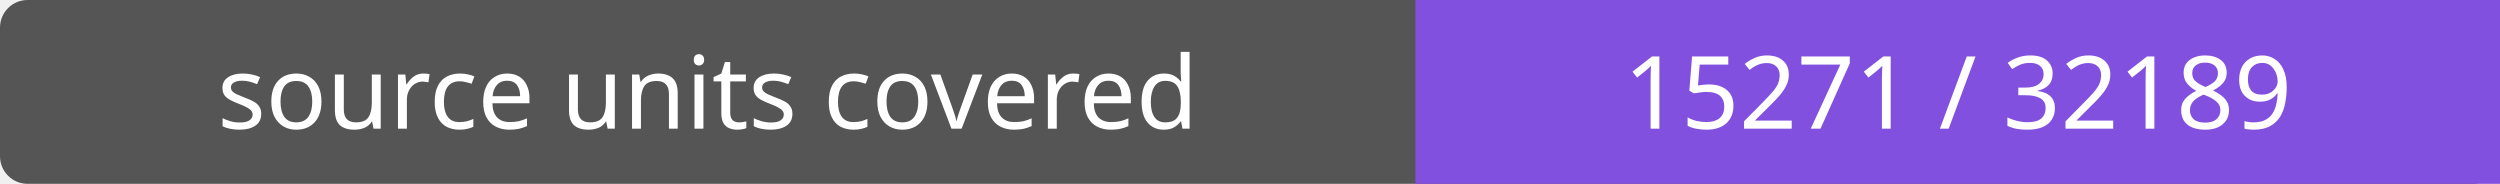
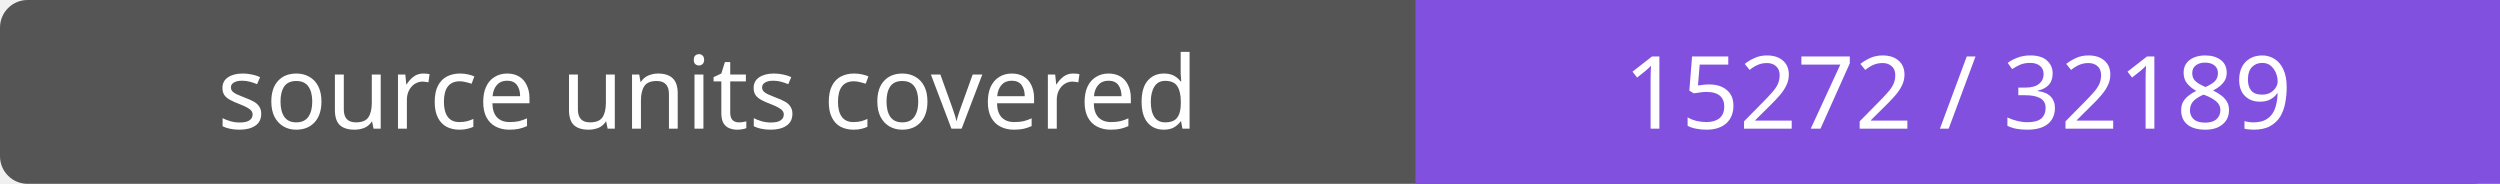
- <svg xmlns="http://www.w3.org/2000/svg" width="272" height="20" role="img" aria-label="source units covered: 15271 / 32189">
+ <svg xmlns="http://www.w3.org/2000/svg" width="272" height="20" role="img" aria-label="source units covered: 15272 / 32189">
  <rect width="272" height="20" rx="3" fill="#555" />
  <path fill="#8250df" d="M154 0h118v20H154z" />
  <g fill="#fff" text-anchor="middle" font-family="Verdana,sans-serif" font-size="11">
    <text x="77.0" y="14">source units covered</text>
-     <text x="213.0" y="14">15271 / 32189</text>
+     <text x="213.0" y="14">15272 / 32189</text>
  </g>
</svg>
